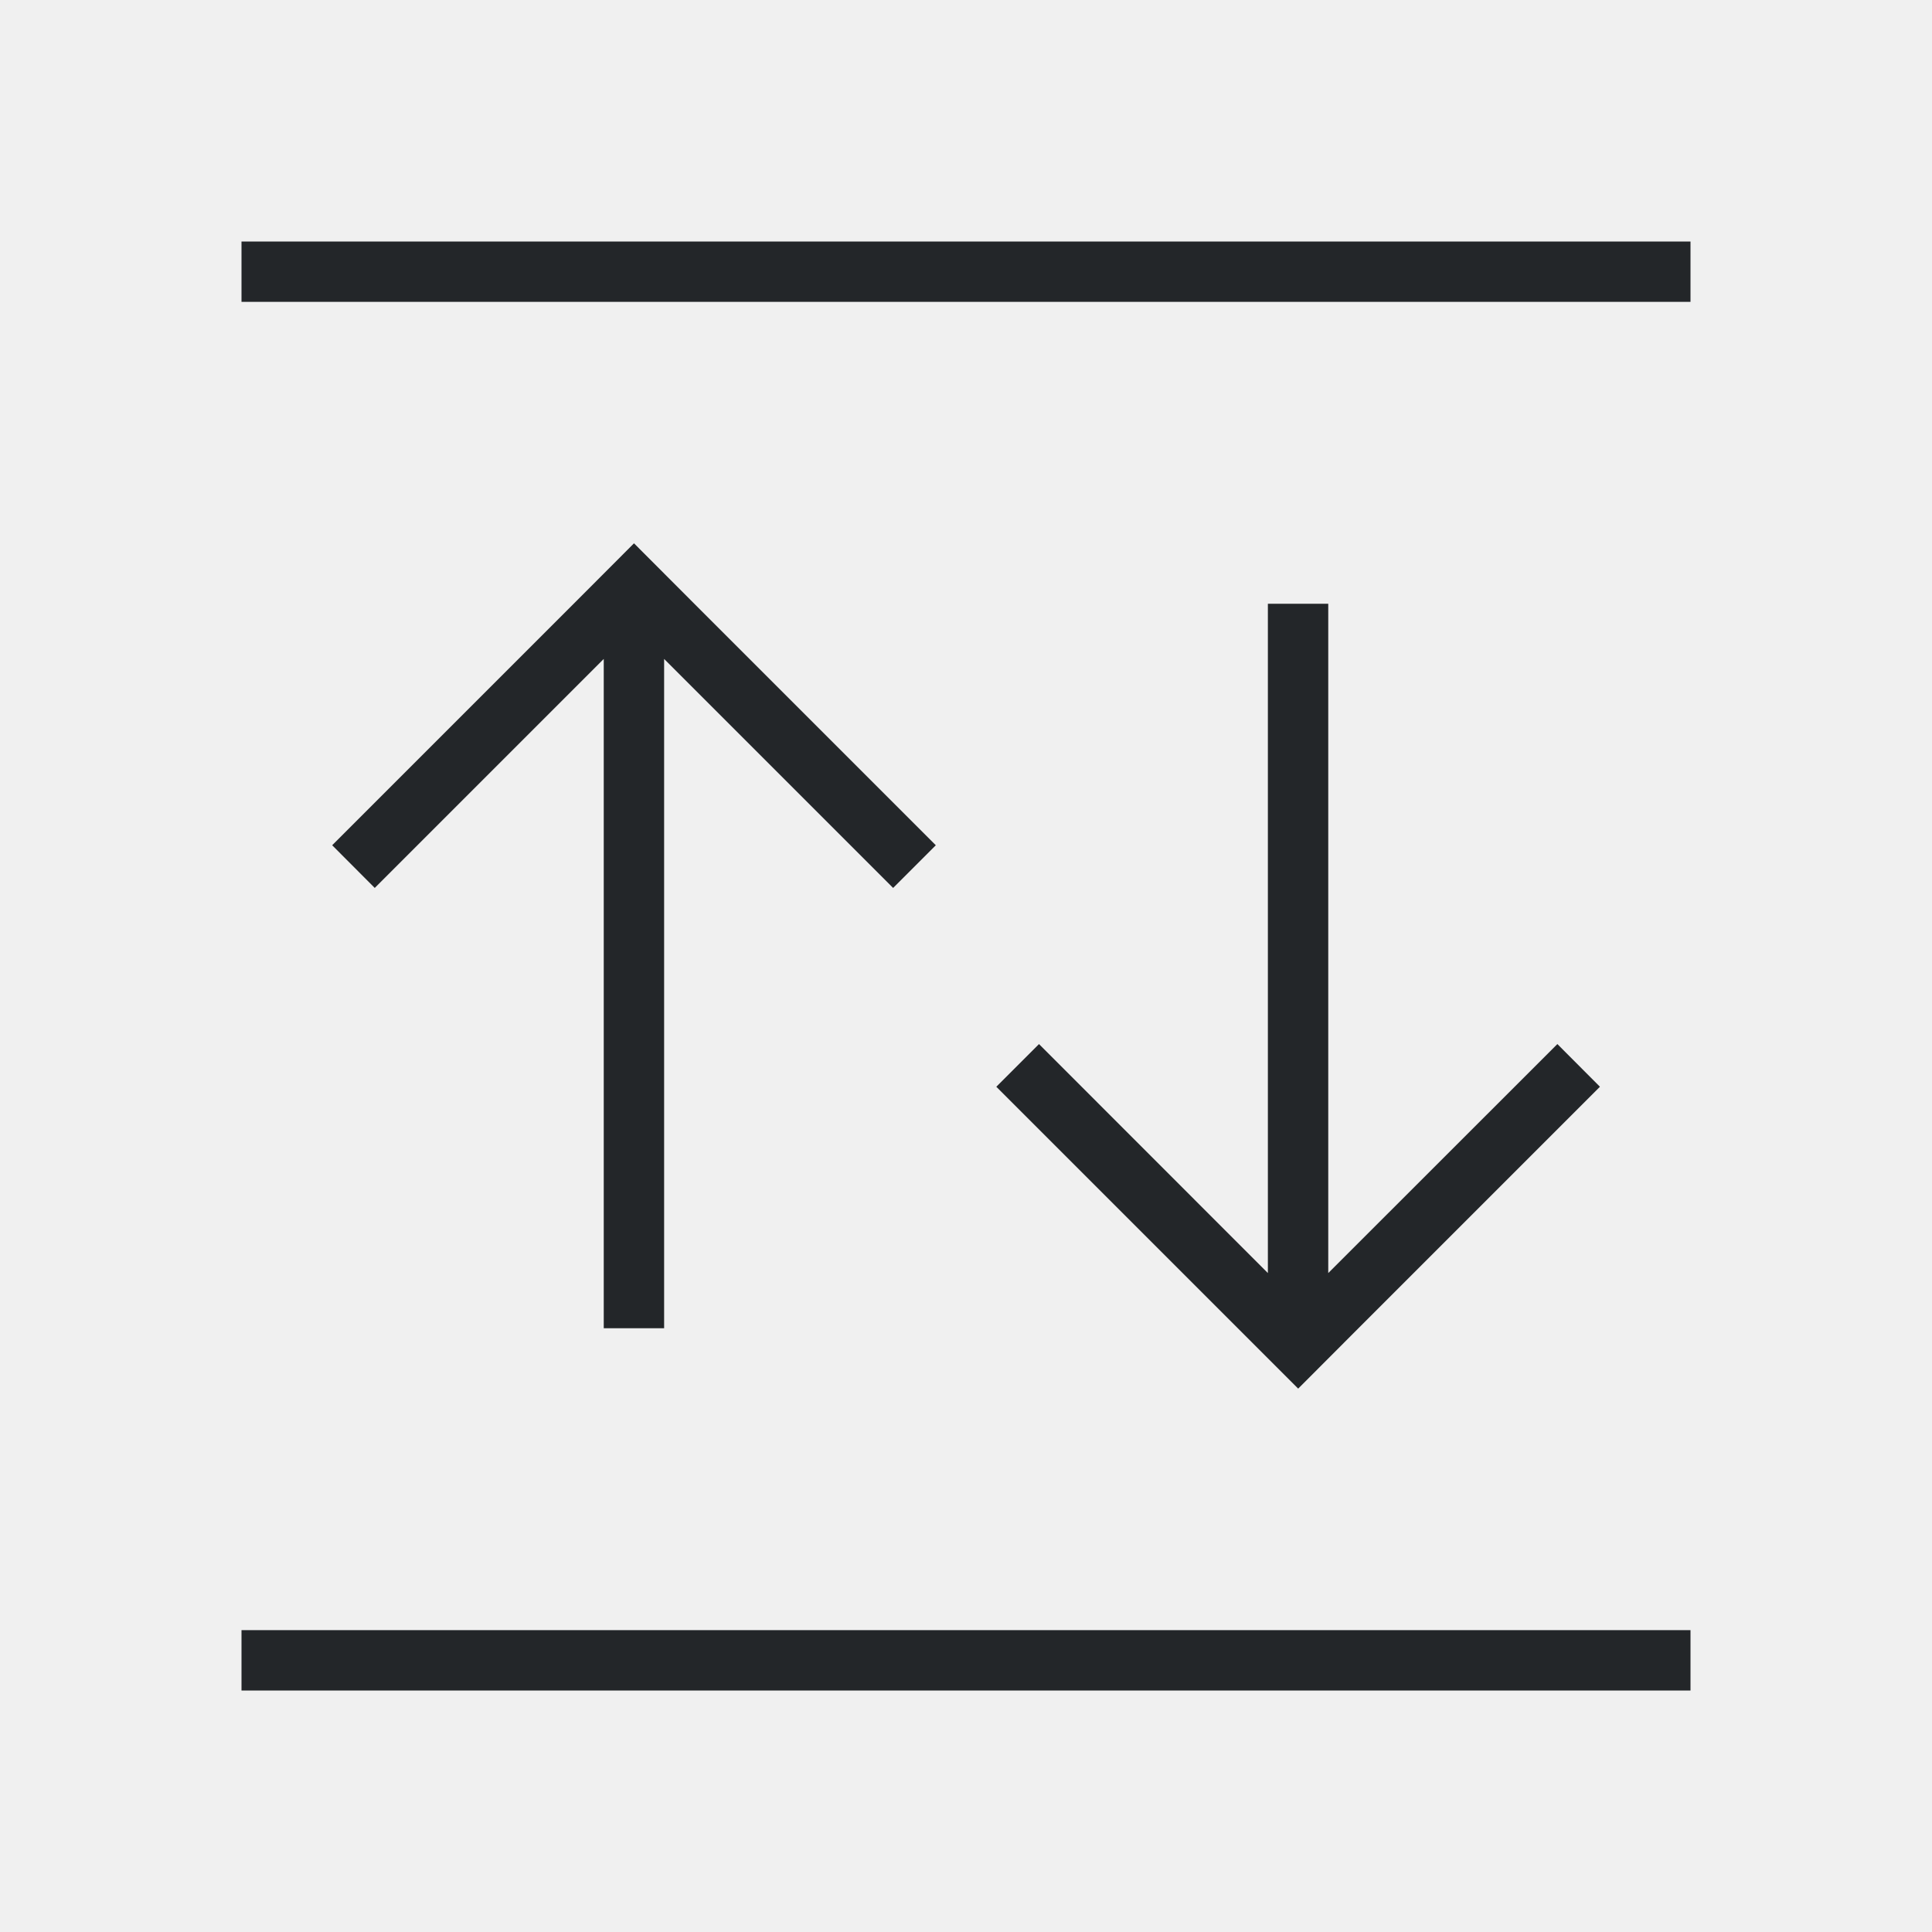
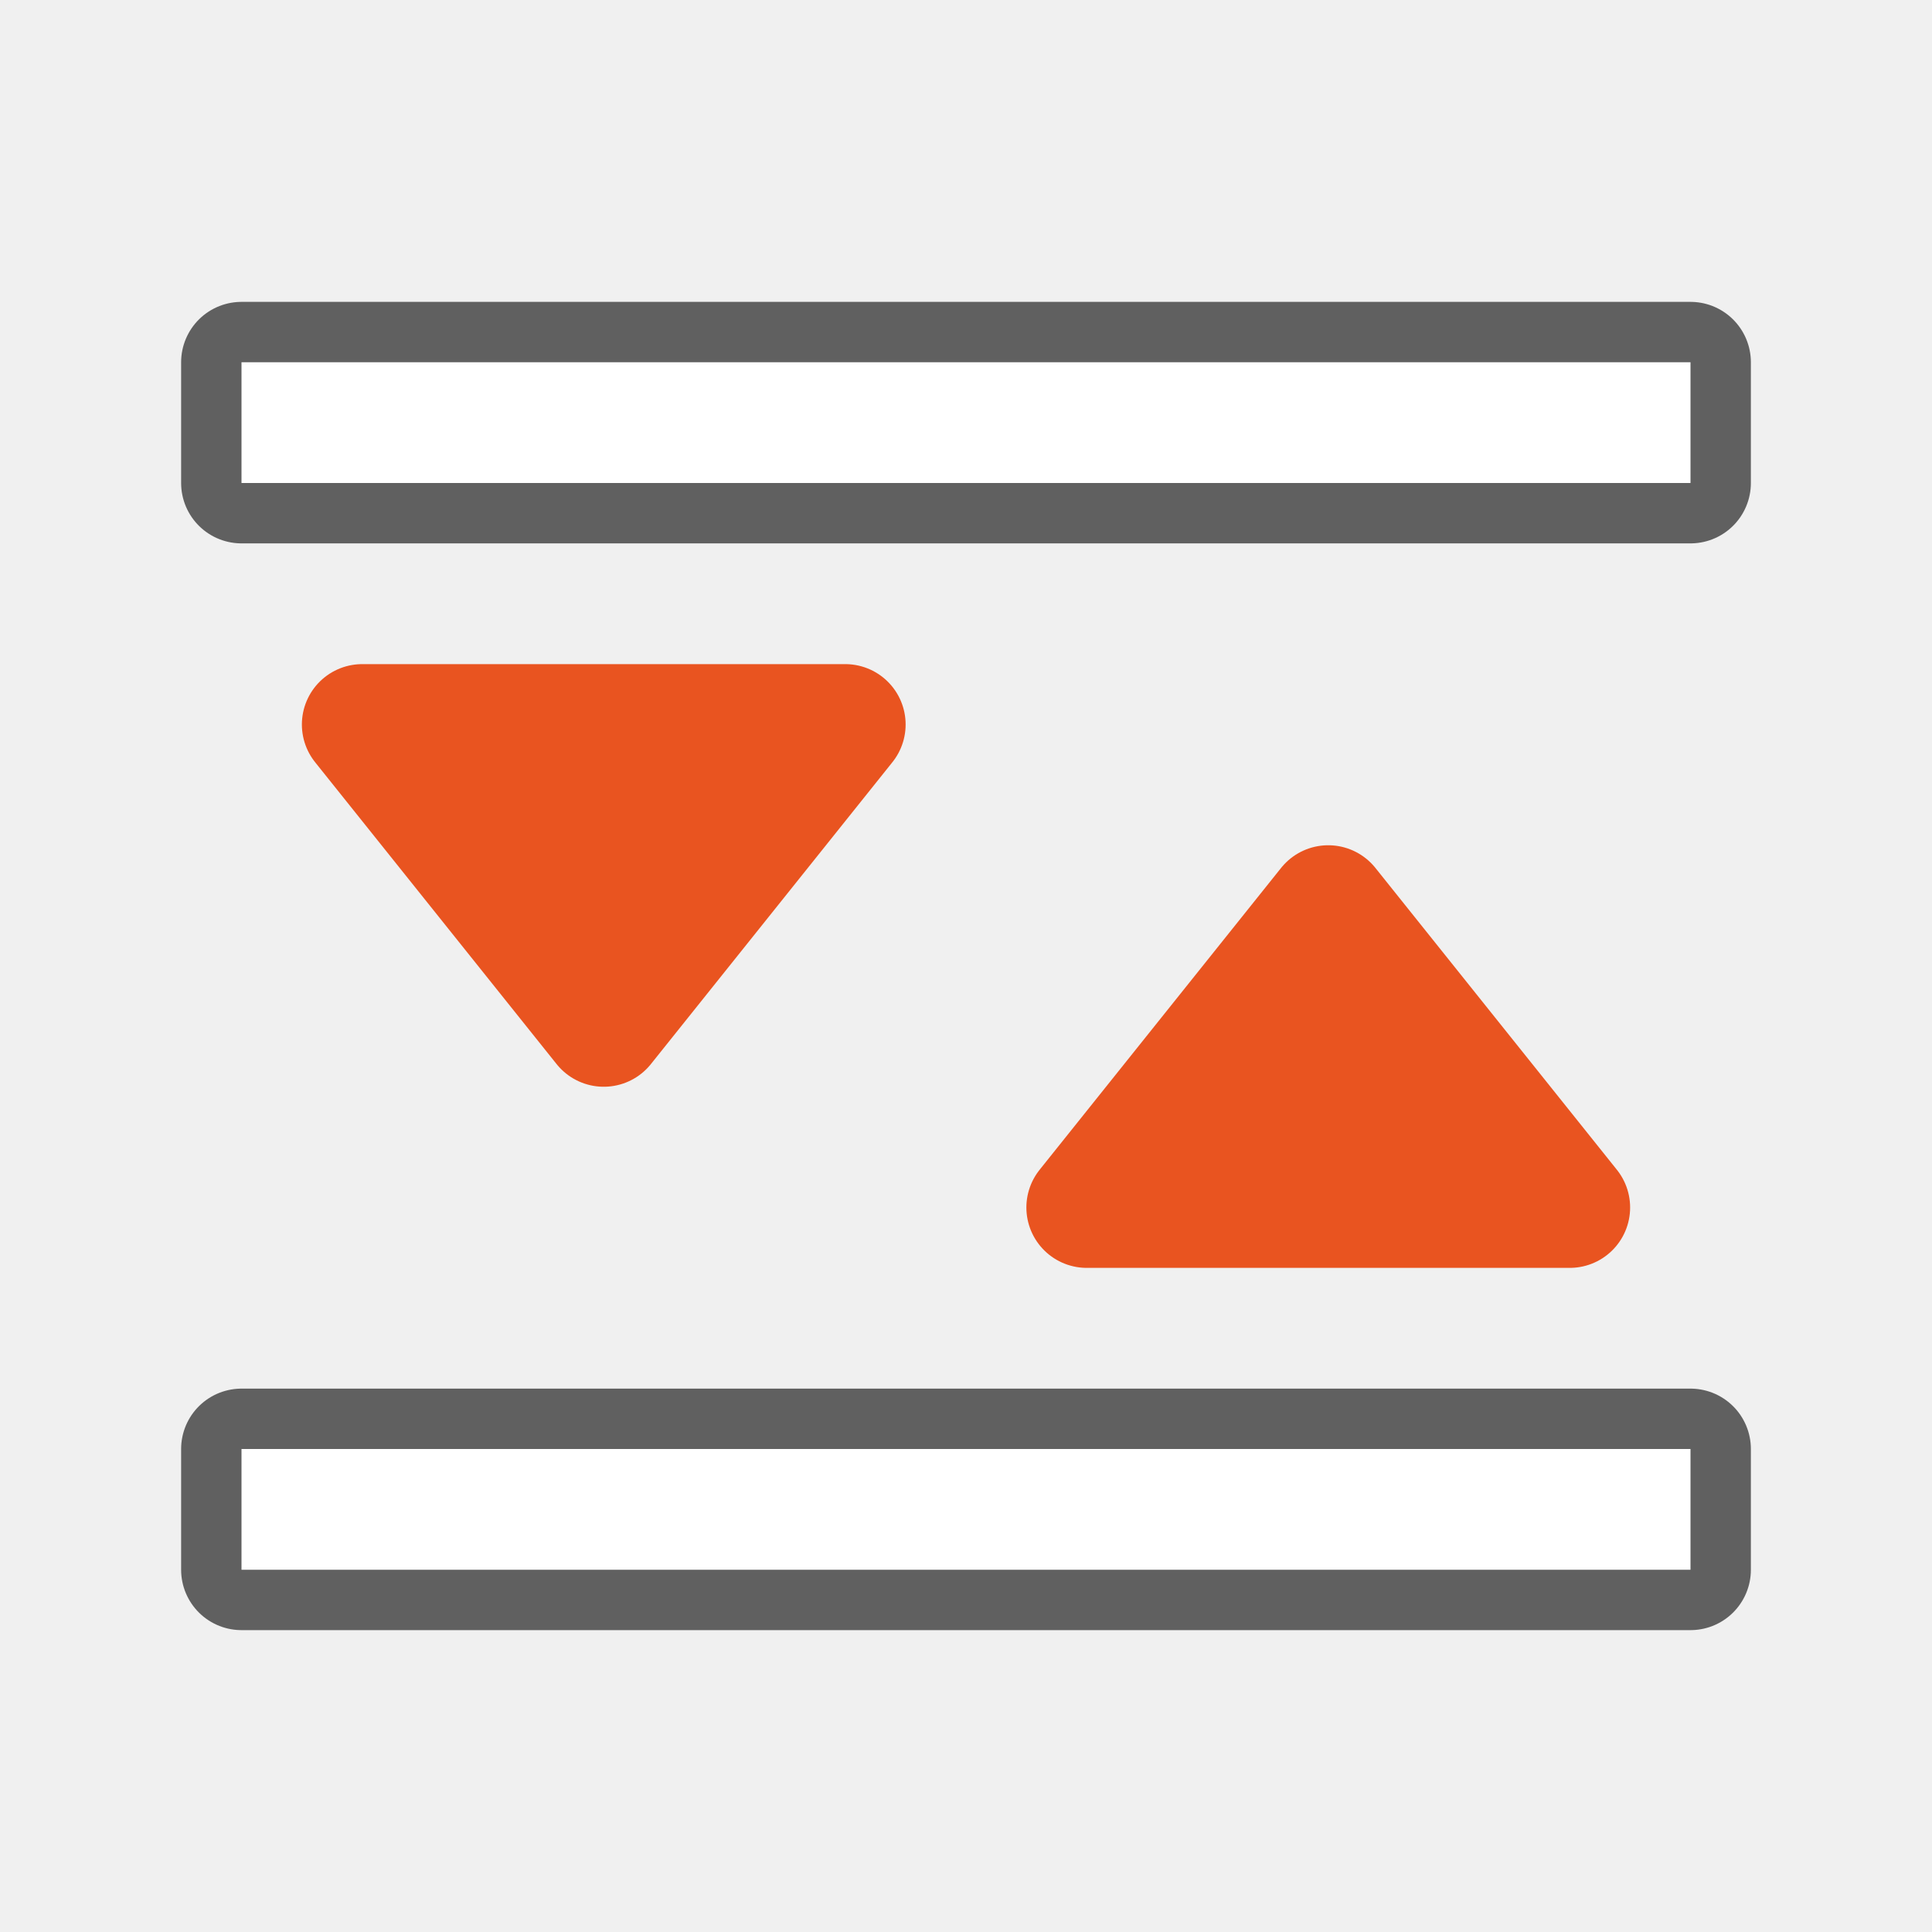
<svg xmlns="http://www.w3.org/2000/svg" viewBox="0 0 32 32" version="1.1" id="svg6">
  <defs id="defs10" />
-   <path d="M 4,4 V 5 H 28 V 4 Z m 6.5,5 -0.998,1 -4,4 0.705,0.707 L 10,10.914 V 22 h 1 V 10.914 L 14.793,14.707 15.5,14 11.5,10 10.502,9 Z M 21,10 V 21.086 L 17.209,17.293 16.502,18 l 4,4 1,1 L 22.5,22 26.5,18 25.795,17.293 22,21.086 V 10 Z M 4,27 v 1 h 24 v -1 z" id="path2" style="fill:#232629" />
+   <rect y="24" x="4" height="2" width="24" id="rect829" style="opacity:0.6;fill:#000000;fill-opacity:1;stroke:#000000;stroke-width:2;stroke-linejoin:round;stroke-miterlimit:4;stroke-dasharray:none;stroke-opacity:1" />
+   <path id="path833" d="m 26,20 -4,-5 -4,5 z" style="fill:#e95420;fill-opacity:1;stroke:#e95420;stroke-width:2;stroke-linejoin:round;stroke-miterlimit:4;stroke-dasharray:none;stroke-opacity:1" />
+   <rect style="opacity:1;fill:#ffffff;fill-opacity:1;stroke:none;stroke-width:2;stroke-linejoin:round;stroke-miterlimit:4;stroke-dasharray:none;stroke-opacity:1" id="rect827" width="24" height="2" x="4" y="24" />
+   <rect style="opacity:0.6;fill:#000000;fill-opacity:1;stroke:#000000;stroke-width:2;stroke-linejoin:round;stroke-miterlimit:4;stroke-dasharray:none;stroke-opacity:1" id="rect831" width="24" height="2" x="-28" y="-8" transform="scale(-1)" />
+   <path style="fill:#e95420;fill-opacity:1;stroke:#e95420;stroke-width:2;stroke-linejoin:round;stroke-miterlimit:4;stroke-dasharray:none;stroke-opacity:1" d="m 6,12 4,5 4,-5 z" id="path836" />
+   <rect y="-8" x="-28" height="2" width="24" id="rect838" style="opacity:1;fill:#ffffff;fill-opacity:1;stroke:none;stroke-width:2;stroke-linejoin:round;stroke-miterlimit:4;stroke-dasharray:none;stroke-opacity:1" transform="scale(-1)" />
</svg>
